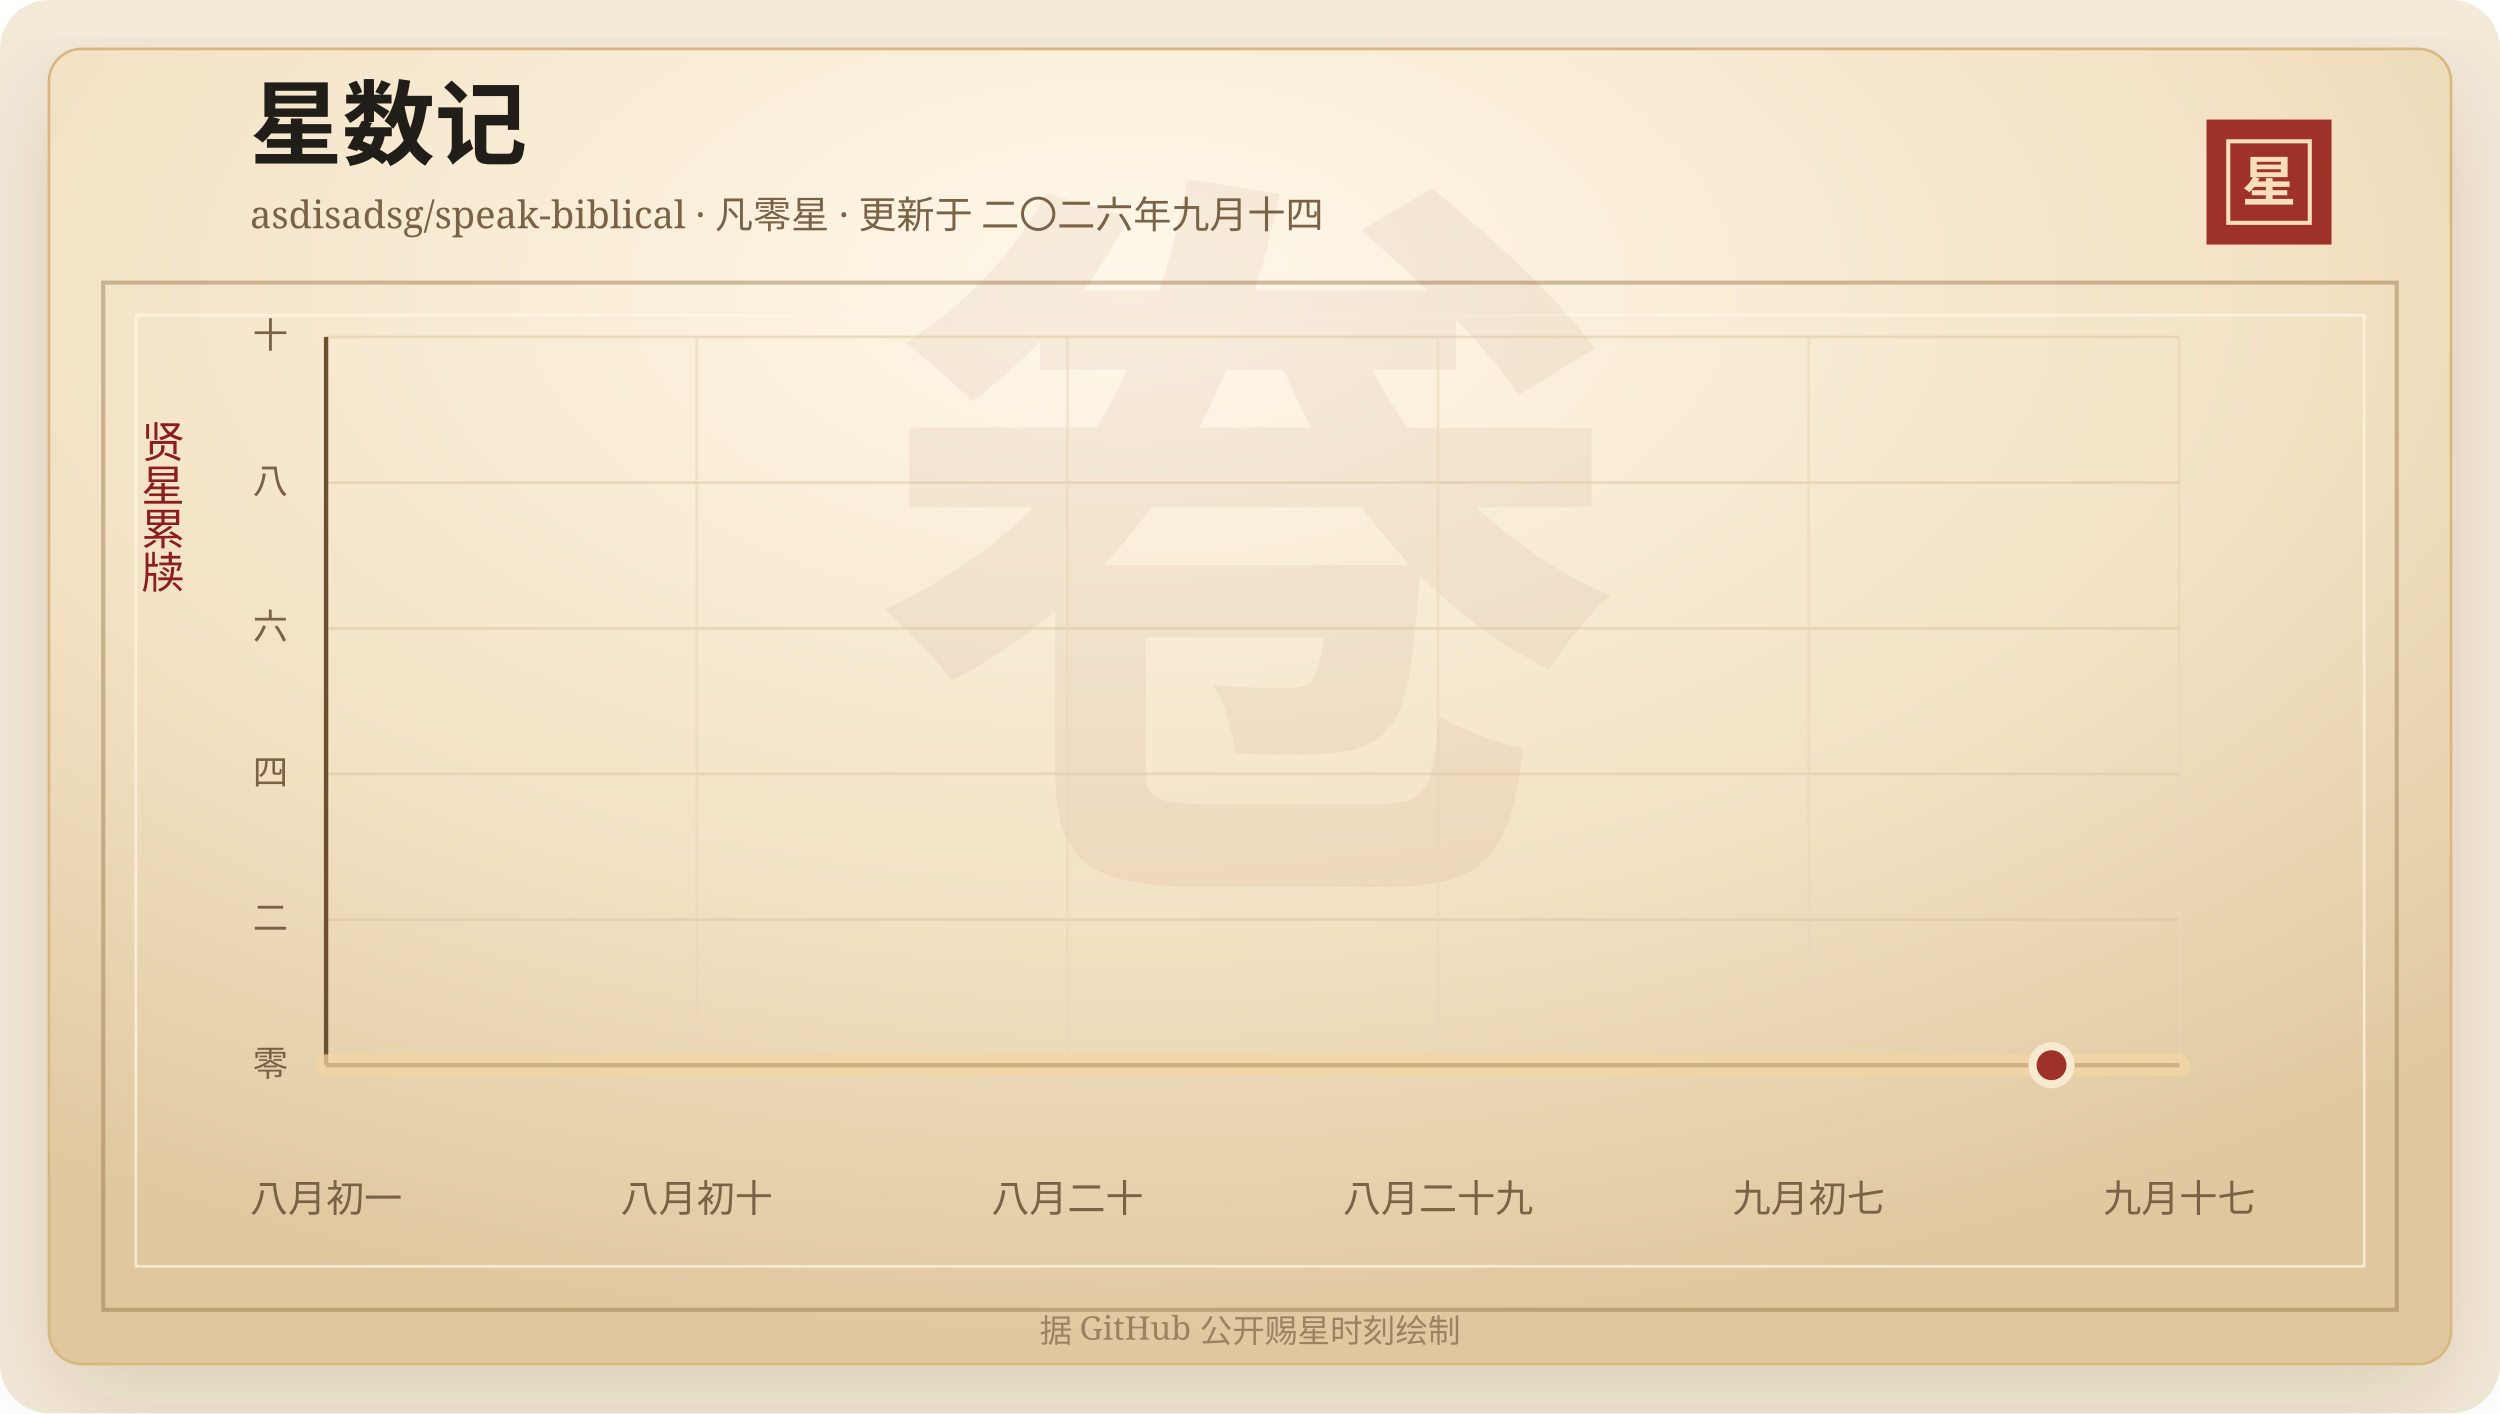
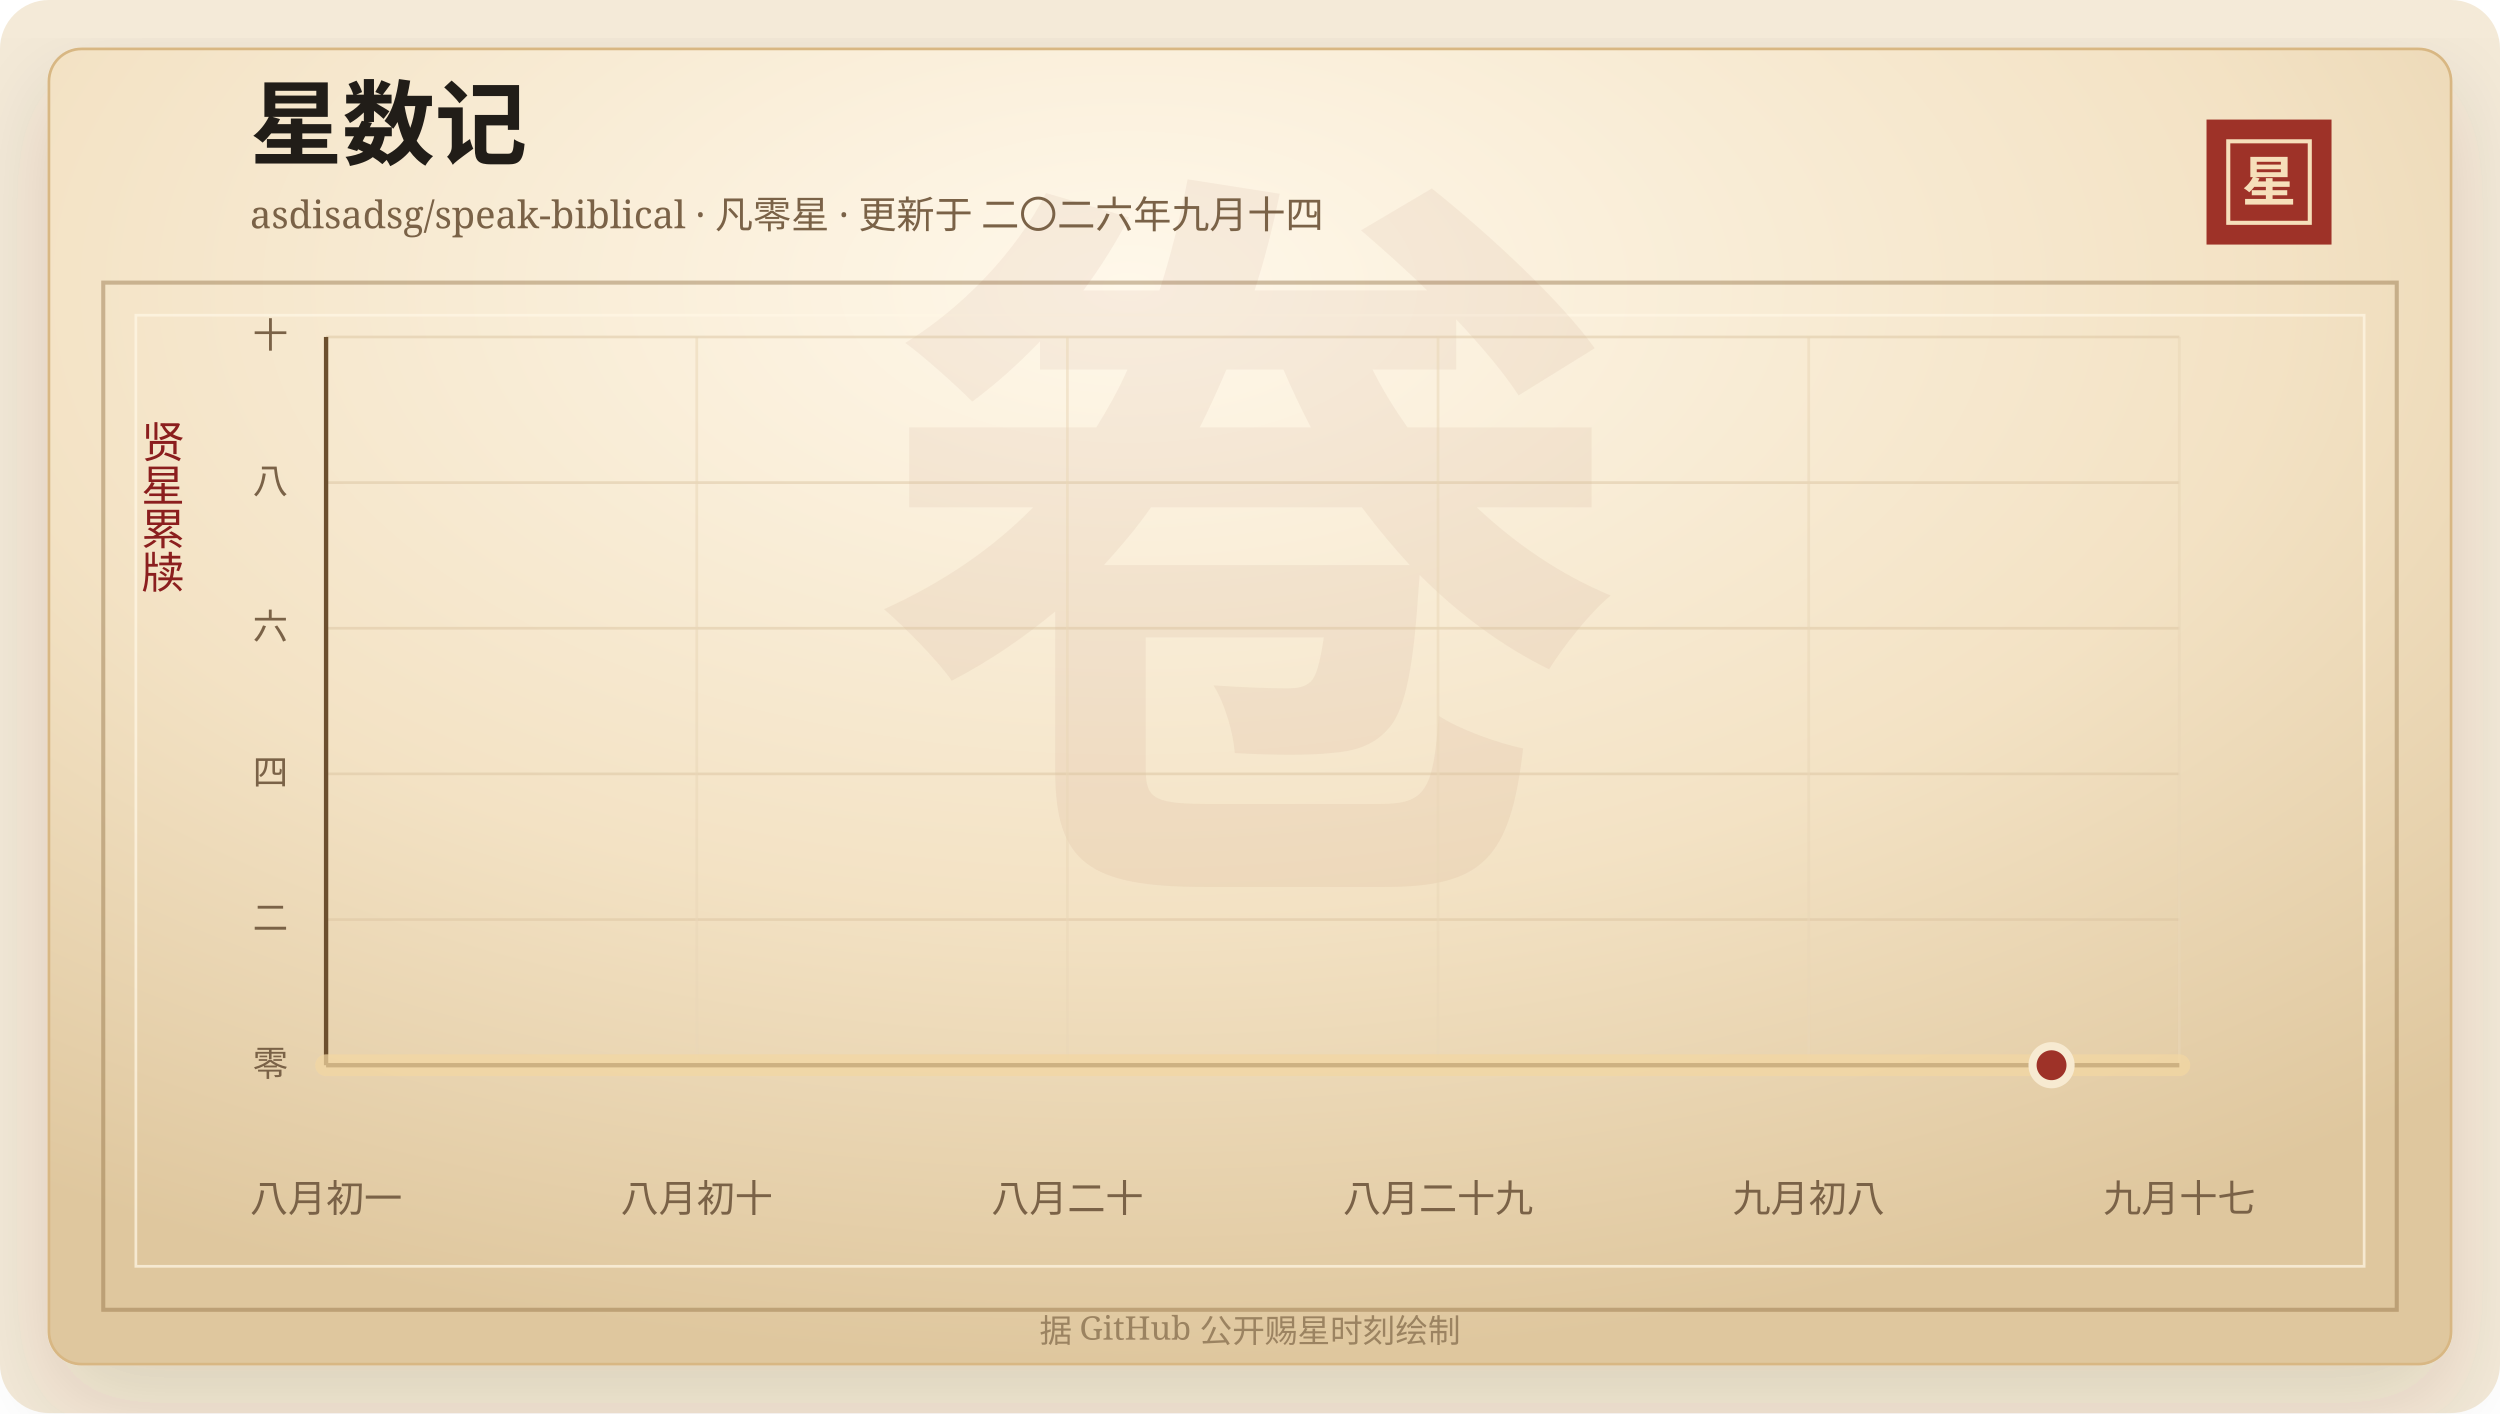
<svg xmlns="http://www.w3.org/2000/svg" width="920" height="520" viewBox="0 0 920 520" role="img" aria-labelledby="title desc">
  <defs>
    <linearGradient id="line" x1="0" x2="1" y1="0" y2="0">
      <stop offset="0%" stop-color="#7d2017" />
      <stop offset="58%" stop-color="#b33426" />
      <stop offset="100%" stop-color="#d65a32" />
    </linearGradient>
    <linearGradient id="area" x1="0" x2="0" y1="0" y2="1">
      <stop offset="0%" stop-color="#b33426" stop-opacity="0.2" />
      <stop offset="100%" stop-color="#b33426" stop-opacity="0" />
    </linearGradient>
    <radialGradient id="paper" cx="45%" cy="18%" r="82%">
      <stop offset="0%" stop-color="#fff8ea" />
      <stop offset="58%" stop-color="#f3e2c4" />
      <stop offset="100%" stop-color="#dfc79e" />
    </radialGradient>
    <filter id="shadow" x="-20%" y="-20%" width="140%" height="140%">
      <feDropShadow dx="0" dy="14" stdDeviation="18" flood-color="#3b2a20" flood-opacity="0.14" />
    </filter>
  </defs>
  <rect width="920" height="520" rx="18" fill="#f4ead8" />
  <rect x="18" y="18" width="884" height="484" rx="12" fill="url(#paper)" stroke="#d8b783" filter="url(#shadow)" />
  <rect x="38" y="104" width="844" height="378" fill="none" stroke="#8c6b3f" stroke-opacity="0.42" stroke-width="1.5" />
  <rect x="50" y="116" width="820" height="350" fill="none" stroke="#fff7e5" stroke-opacity="0.72" />
  <text x="460" y="304" text-anchor="middle" fill="#8c342a" fill-opacity="0.06" font-family="Songti SC, STSong, SimSun, serif" font-size="280" font-weight="700">卷</text>
  <text x="92" y="58" fill="#211d18" font-family="Songti SC, STSong, SimSun, serif" font-size="34" font-weight="700">星数记</text>
  <text x="92" y="84" fill="#7a6247" font-family="Songti SC, STSong, SimSun, serif" font-size="14.0">asdisadsg/speak-biblical · 凡零星 · 更新于 二〇二六年九月十四</text>
  <rect x="812" y="44" width="46" height="46" fill="#9e3228" />
  <rect x="820" y="52" width="30" height="30" fill="none" stroke="#f6dfba" stroke-width="1.5" />
  <text x="835" y="74" text-anchor="middle" fill="#f6dfba" font-family="Songti SC, STSong, SimSun, serif" font-size="20" font-weight="700">星</text>
  <text x="60" y="166" text-anchor="middle" fill="#8b1e1e" font-family="Songti SC, STSong, SimSun, serif" font-size="16" writing-mode="vertical-rl">贤星累牍</text>
  <line x1="120" y1="392.00" x2="802" y2="392.00" stroke="#d9c29e" stroke-opacity="0.48" />
  <text x="106" y="396.00" text-anchor="end" fill="#7a6247" font-family="Songti SC, STSong, SimSun, serif" font-size="13">零</text>
  <line x1="120" y1="338.40" x2="802" y2="338.40" stroke="#d9c29e" stroke-opacity="0.48" />
  <text x="106" y="342.40" text-anchor="end" fill="#7a6247" font-family="Songti SC, STSong, SimSun, serif" font-size="13">二</text>
  <line x1="120" y1="284.80" x2="802" y2="284.80" stroke="#d9c29e" stroke-opacity="0.48" />
  <text x="106" y="288.80" text-anchor="end" fill="#7a6247" font-family="Songti SC, STSong, SimSun, serif" font-size="13">四</text>
  <line x1="120" y1="231.20" x2="802" y2="231.20" stroke="#d9c29e" stroke-opacity="0.48" />
  <text x="106" y="235.20" text-anchor="end" fill="#7a6247" font-family="Songti SC, STSong, SimSun, serif" font-size="13">六</text>
  <line x1="120" y1="177.60" x2="802" y2="177.60" stroke="#d9c29e" stroke-opacity="0.48" />
  <text x="106" y="181.60" text-anchor="end" fill="#7a6247" font-family="Songti SC, STSong, SimSun, serif" font-size="13">八</text>
  <line x1="120" y1="124.00" x2="802" y2="124.00" stroke="#d9c29e" stroke-opacity="0.48" />
  <text x="106" y="128.00" text-anchor="end" fill="#7a6247" font-family="Songti SC, STSong, SimSun, serif" font-size="13">十</text>
  <line x1="120.00" y1="124" x2="120.00" y2="392" stroke="#ead6b7" stroke-opacity="0.54" />
  <text x="120.00" y="446" text-anchor="middle" fill="#7a6247" font-family="Songti SC, STSong, SimSun, serif" font-size="14">八月初一</text>
  <line x1="256.40" y1="124" x2="256.40" y2="392" stroke="#ead6b7" stroke-opacity="0.54" />
  <text x="256.40" y="446" text-anchor="middle" fill="#7a6247" font-family="Songti SC, STSong, SimSun, serif" font-size="14">八月初十</text>
  <line x1="392.80" y1="124" x2="392.80" y2="392" stroke="#ead6b7" stroke-opacity="0.54" />
  <text x="392.80" y="446" text-anchor="middle" fill="#7a6247" font-family="Songti SC, STSong, SimSun, serif" font-size="14">八月二十</text>
  <line x1="529.20" y1="124" x2="529.20" y2="392" stroke="#ead6b7" stroke-opacity="0.54" />
  <text x="529.20" y="446" text-anchor="middle" fill="#7a6247" font-family="Songti SC, STSong, SimSun, serif" font-size="14">八月二十九</text>
  <line x1="665.60" y1="124" x2="665.60" y2="392" stroke="#ead6b7" stroke-opacity="0.54" />
-   <text x="665.60" y="446" text-anchor="middle" fill="#7a6247" font-family="Songti SC, STSong, SimSun, serif" font-size="14">九月初七</text>
+   <text x="665.60" y="446" text-anchor="middle" fill="#7a6247" font-family="Songti SC, STSong, SimSun, serif" font-size="14">九月初八</text>
  <line x1="802.00" y1="124" x2="802.00" y2="392" stroke="#ead6b7" stroke-opacity="0.54" />
  <text x="802.00" y="446" text-anchor="middle" fill="#7a6247" font-family="Songti SC, STSong, SimSun, serif" font-size="14">九月十七</text>
  <line x1="120" y1="392" x2="802" y2="392" stroke="#6c4f2e" stroke-width="1.6" />
  <line x1="120" y1="124" x2="120" y2="392" stroke="#6c4f2e" stroke-width="1.6" />
  <polygon points="120.00,392.00 120.00,392.00 802.00,392.00 802.00,392.00" fill="url(#area)" />
  <polyline points="120.00,392.00 802.00,392.00" fill="none" stroke="#f3d7a2" stroke-width="8" stroke-linecap="round" stroke-linejoin="round" opacity="0.72" />
  <polyline points="120.00,392.00 802.00,392.00" fill="none" stroke="url(#line)" stroke-width="4.2" stroke-linecap="round" stroke-linejoin="round" />
  <circle cx="754.97" cy="392.00" r="7" fill="#9e3228" stroke="#f7ead1" stroke-width="3" />
  <text x="460" y="494" text-anchor="middle" fill="#9b8361" font-family="Songti SC, STSong, SimSun, serif" font-size="12">据 GitHub 公开赐星时刻绘制</text>
</svg>
